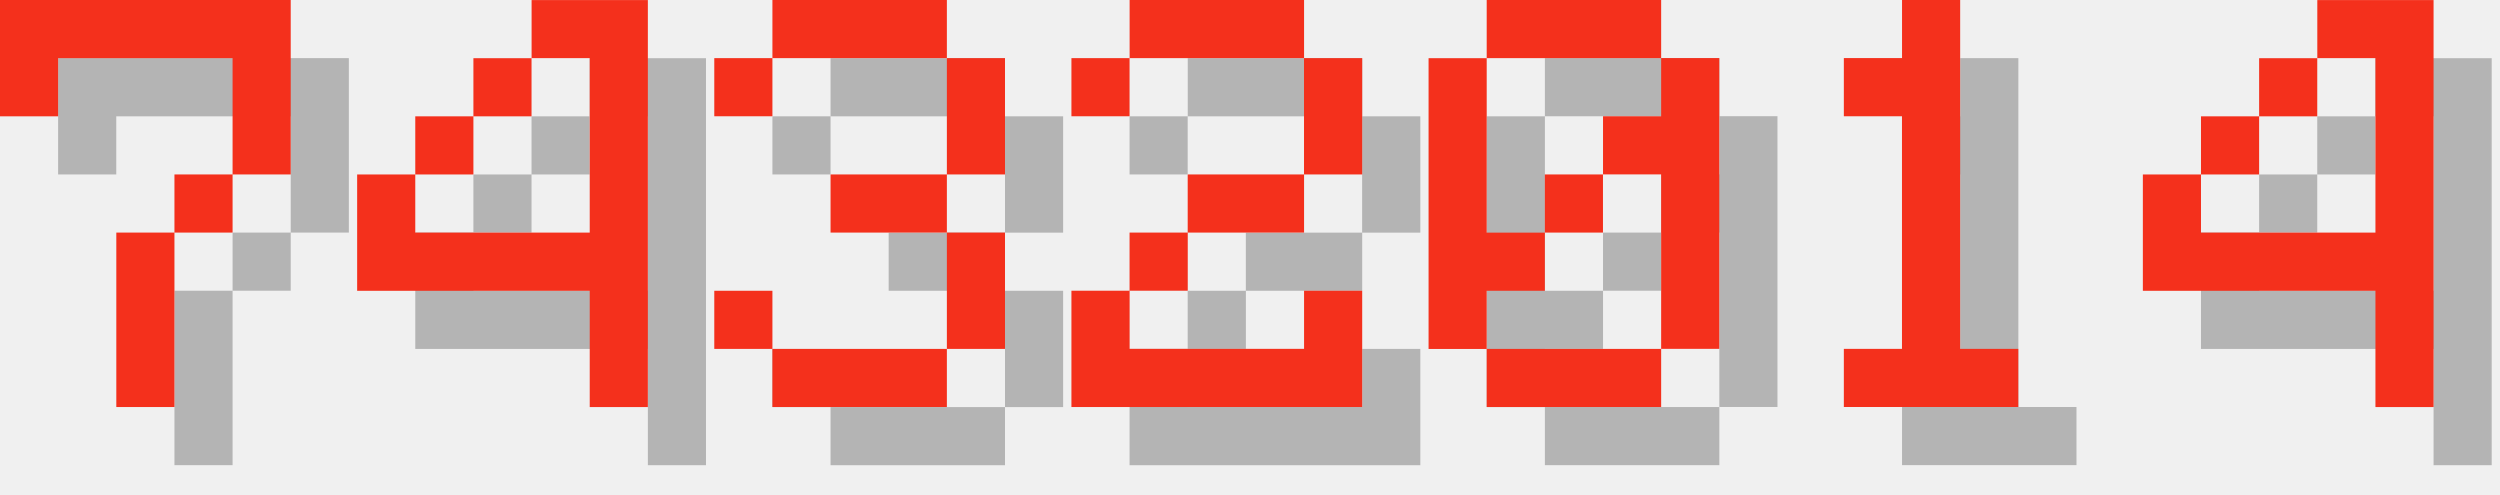
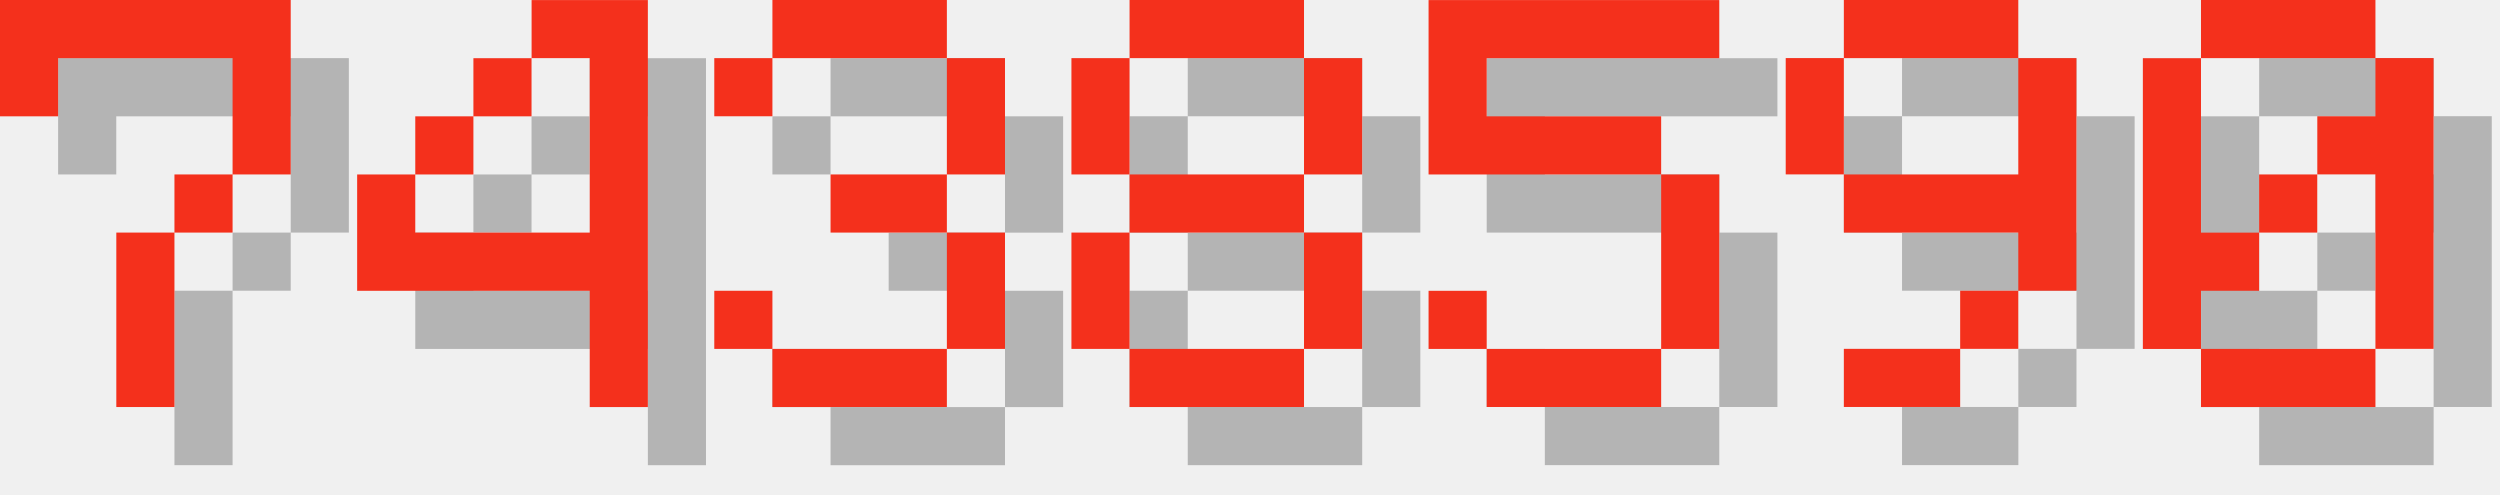
<svg xmlns="http://www.w3.org/2000/svg" version="1.1" width="182.0" height="36">
  <style>
        .text-foreground {
            fill: #F4301C;
        }
        .text-shadow {
            fill: #000000;
            fill-opacity: 0.25;
        }
    </style>
  <g class="digit" id="digit_7" transform="translate(0.0, 0), scale(4)">
    <path id="digit_7_shadow" class="text-shadow" d="m1.058 1.058 2e-6 2.117h1.058v-1.058h3.175v1.058l2e-7 1.058h-1.058v1.058h-1.058l4e-7 3.175 1.058 1e-7v-3.175h1.058v-1.058h1.058l5e-7 -1.058v-2.117z" fill-opacity=".5" style="paint-order:stroke fill markers" />
    <path id="digit_7_fg" class="text-foreground" d="m0 0 2e-6 2.117h1.058v-1.058h3.175v1.058l2e-7 1.058h-1.058v1.058h-1.058l4e-7 3.175 1.058 1e-7v-3.175h1.058v-1.058h1.058l5e-7 -1.058v-2.117z" fill="#fff" style="paint-order:stroke fill markers" />
  </g>
  <g class="digit" id="digit_4" transform="translate(26.0, 0), scale(4)">
    <path id="digit_4_shadow" class="text-shadow" d="m4.233 1.058v1.058h1.058v3.175h-3.175v-1.058h-1.058v2.117h4.233v2.117h1.058v-7.408h-2.117zm-2.117 3.175h1.058v-1.058h-1.058v1.058zm1.058-1.058h1.058v-1.058h-1.058v1.058z" fill-opacity=".5" style="paint-order:stroke fill markers" />
    <path id="digit_4_fg" class="text-foreground" d="m3.175 0v1.058h1.058v3.175h-3.175v-1.058h-1.058v2.117h4.233v2.117h1.058v-7.408h-2.117zm-2.117 3.175h1.058v-1.058h-1.058v1.058zm1.058-1.058h1.058v-1.058h-1.058v1.058z" fill="#fff" style="paint-order:stroke fill markers" />
  </g>
  <g class="digit" id="digit_3" transform="translate(52.0, 0), scale(4)">
    <path id="digit_3_shadow" class="text-shadow" d="m1.058 2.117v1.058h1.058v-1.058h3.175v2.117h-2.117v1.058h2.117v2.117h-3.175v-1.058h-1.058v1.058h1.058v1.058h3.175v-1.058h1.058v-2.117h-1.058v-1.058h1.058v-2.117h-1.058v-1.058h-3.175v1.058h-1.058z" fill-opacity=".5" style="paint-order:stroke fill markers" />
    <path id="digit_3_fg" class="text-foreground" d="m0 1.058v1.058h1.058v-1.058h3.175v2.117h-2.117v1.058h2.117v2.117h-3.175v-1.058h-1.058v1.058h1.058v1.058h3.175v-1.058h1.058v-2.117h-1.058v-1.058h1.058v-2.117h-1.058v-1.058h-3.175v1.058h-1.058z" fill="#fff" style="paint-order:stroke fill markers" />
  </g>
-   <g class="digit" id="digit_2" transform="translate(78.0, 0), scale(4)">
-     <path id="digit_2_shadow" class="text-shadow" d="m1.058 2.117v1.058h1.058v-1.058h3.175v2.117h-2.117v1.058h-1.058v1.058h-1.058v2.117h5.292v-2.117h-1.058v1.058h-3.175v-1.058h1.058v-1.058h2.117v-1.058h1.058v-2.117h-1.058v-1.058h-3.175v1.058h-1.058z" fill-opacity=".5" style="paint-order:stroke fill markers" />
-     <path id="digit_2_fg" class="text-foreground" d="m0 1.058v1.058h1.058v-1.058h3.175v2.117h-2.117v1.058h-1.058v1.058h-1.058v2.117h5.292v-2.117h-1.058v1.058h-3.175v-1.058h1.058v-1.058h2.117v-1.058h1.058v-2.117h-1.058v-1.058h-3.175v1.058h-1.058z" fill="#fff" style="paint-order:stroke fill markers" />
+   <g class="digit" id="digit_8" transform="translate(78.0, 0), scale(4)">
+     <path id="digit_8_shadow" class="text-shadow" d="m2.117 1.058v1.058h3.175v-1.058h-3.175zm3.175 1.058v2.117h1.058v-2.117h-1.058zm0 2.117h-3.175v1.058h3.175v-1.058zm0 1.058v2.117h1.058v-2.117h-1.058zm0 2.117h-3.175v1.058h3.175v-1.058zm-3.175 0v-2.117h-1.058v2.117h1.058zm0-3.175v-2.117h-1.058v2.117h1.058z" fill-opacity=".5" style="paint-order:stroke fill markers" />
+     <path id="digit_8_fg" class="text-foreground" d="m1.058 0v1.058h3.175v-1.058h-3.175zm3.175 1.058v2.117h1.058v-2.117h-1.058zm0 2.117h-3.175v1.058h3.175v-1.058zm0 1.058v2.117h1.058v-2.117h-1.058zm0 2.117h-3.175v1.058h3.175v-1.058zm-3.175 0v-2.117h-1.058v2.117h1.058zm0-3.175v-2.117h-1.058v2.117h1.058z" fill="#fff" style="paint-order:stroke fill markers" />
  </g>
-   <g class="digit" id="digit_0" transform="translate(104.0, 0), scale(4)">
+   <g class="digit" id="digit_5" transform="translate(104.0, 0), scale(4)">
+     <path id="digit_5_shadow" class="text-shadow" d="m1.058 1.058v3.175h4.233v3.175h-3.175v-1.058h-1.058v1.058h1.058v1.058h3.175v-1.058h1.058v-3.175h-1.058v-1.058h-3.175v-1.058h4.233v-1.058h-5.292z" fill-opacity=".5" style="paint-order:stroke fill markers" />
+     <path id="digit_5_fg" class="text-foreground" d="m0 0v3.175h4.233v3.175h-3.175v-1.058h-1.058v1.058h1.058v1.058h3.175v-1.058h1.058v-3.175h-1.058v-1.058h-3.175v-1.058h4.233v-1.058h-5.292z" fill="#fff" style="paint-order:stroke fill markers" />
+   </g>
+   <g class="digit" id="digit_9" transform="translate(130.0, 0), scale(4)">
+     <path id="digit_9_shadow" class="text-shadow" d="m2.117 1.058v1.058h3.175v-1.058h-3.175zm3.175 1.058v2.117h-3.175v1.058h3.175v1.058h1.058v-4.233h-1.058zm0 4.233h-1.058v1.058h1.058v-1.058zm-1.058 1.058h-2.117v1.058h2.117v-1.058zm-2.117-3.175v-2.117h-1.058v2.117h1.058z" fill-opacity=".5" style="paint-order:stroke fill markers" />
+     <path id="digit_9_fg" class="text-foreground" d="m1.058 0v1.058h3.175v-1.058h-3.175zm3.175 1.058v2.117h-3.175v1.058h3.175v1.058h1.058v-4.233h-1.058zm0 4.233h-1.058v1.058h1.058v-1.058zm-1.058 1.058h-2.117v1.058h2.117v-1.058zm-2.117-3.175v-2.117h-1.058v2.117h1.058z" fill="#fff" style="paint-order:stroke fill markers" />
+   </g>
+   <g class="digit" id="digit_0" transform="translate(156.0, 0), scale(4)">
    <path id="digit_0_shadow" class="text-shadow" d="m2.117 1.058v1.058h3.175v-1.058h-3.175zm3.175 1.058v1.058h-1.058v1.058h1.058v3.175h1.058v-5.292h-1.058zm0 5.292h-3.175v1.058h3.175v-1.058zm-3.175 0v-1.058h1.058v-1.058h-1.058v-3.175h-1.058v5.292h1.058zm1.058-2.117h1.058v-1.058h-1.058v1.058z" fill-opacity=".5" style="paint-order:stroke fill markers" />
    <path id="digit_0_fg" class="text-foreground" d="m1.058 0v1.058h3.175v-1.058h-3.175zm3.175 1.058v1.058h-1.058v1.058h1.058v3.175h1.058v-5.292h-1.058zm0 5.292h-3.175v1.058h3.175v-1.058zm-3.175 0v-1.058h1.058v-1.058h-1.058v-3.175h-1.058v5.292h1.058zm1.058-2.117h1.058v-1.058h-1.058v1.058z" fill="#fff" style="paint-order:stroke fill markers" />
  </g>
-   <g class="digit" id="digit_1" transform="translate(130.0, 0), scale(4)">
-     <path id="digit_1_shadow" class="text-shadow" d="m2.117 2.117v1.058h1.058v4.233h-1.058v1.058h3.175v-1.058h-1.058v-6.35h-1.058v1.058h-1.058z" fill-opacity=".5" style="paint-order:stroke fill markers" />
-     <path id="digit_1_fg" class="text-foreground" d="m1.058 1.058v1.058h1.058v4.233h-1.058v1.058h3.175v-1.058h-1.058v-6.35h-1.058v1.058h-1.058z" fill="#fff" style="paint-order:stroke fill markers" />
-   </g>
-   <g class="digit" id="digit_4" transform="translate(156.0, 0), scale(4)">
-     <path id="digit_4_shadow" class="text-shadow" d="m4.233 1.058v1.058h1.058v3.175h-3.175v-1.058h-1.058v2.117h4.233v2.117h1.058v-7.408h-2.117zm-2.117 3.175h1.058v-1.058h-1.058v1.058zm1.058-1.058h1.058v-1.058h-1.058v1.058z" fill-opacity=".5" style="paint-order:stroke fill markers" />
-     <path id="digit_4_fg" class="text-foreground" d="m3.175 0v1.058h1.058v3.175h-3.175v-1.058h-1.058v2.117h4.233v2.117h1.058v-7.408h-2.117zm-2.117 3.175h1.058v-1.058h-1.058v1.058zm1.058-1.058h1.058v-1.058h-1.058v1.058z" fill="#fff" style="paint-order:stroke fill markers" />
-   </g>
</svg>
